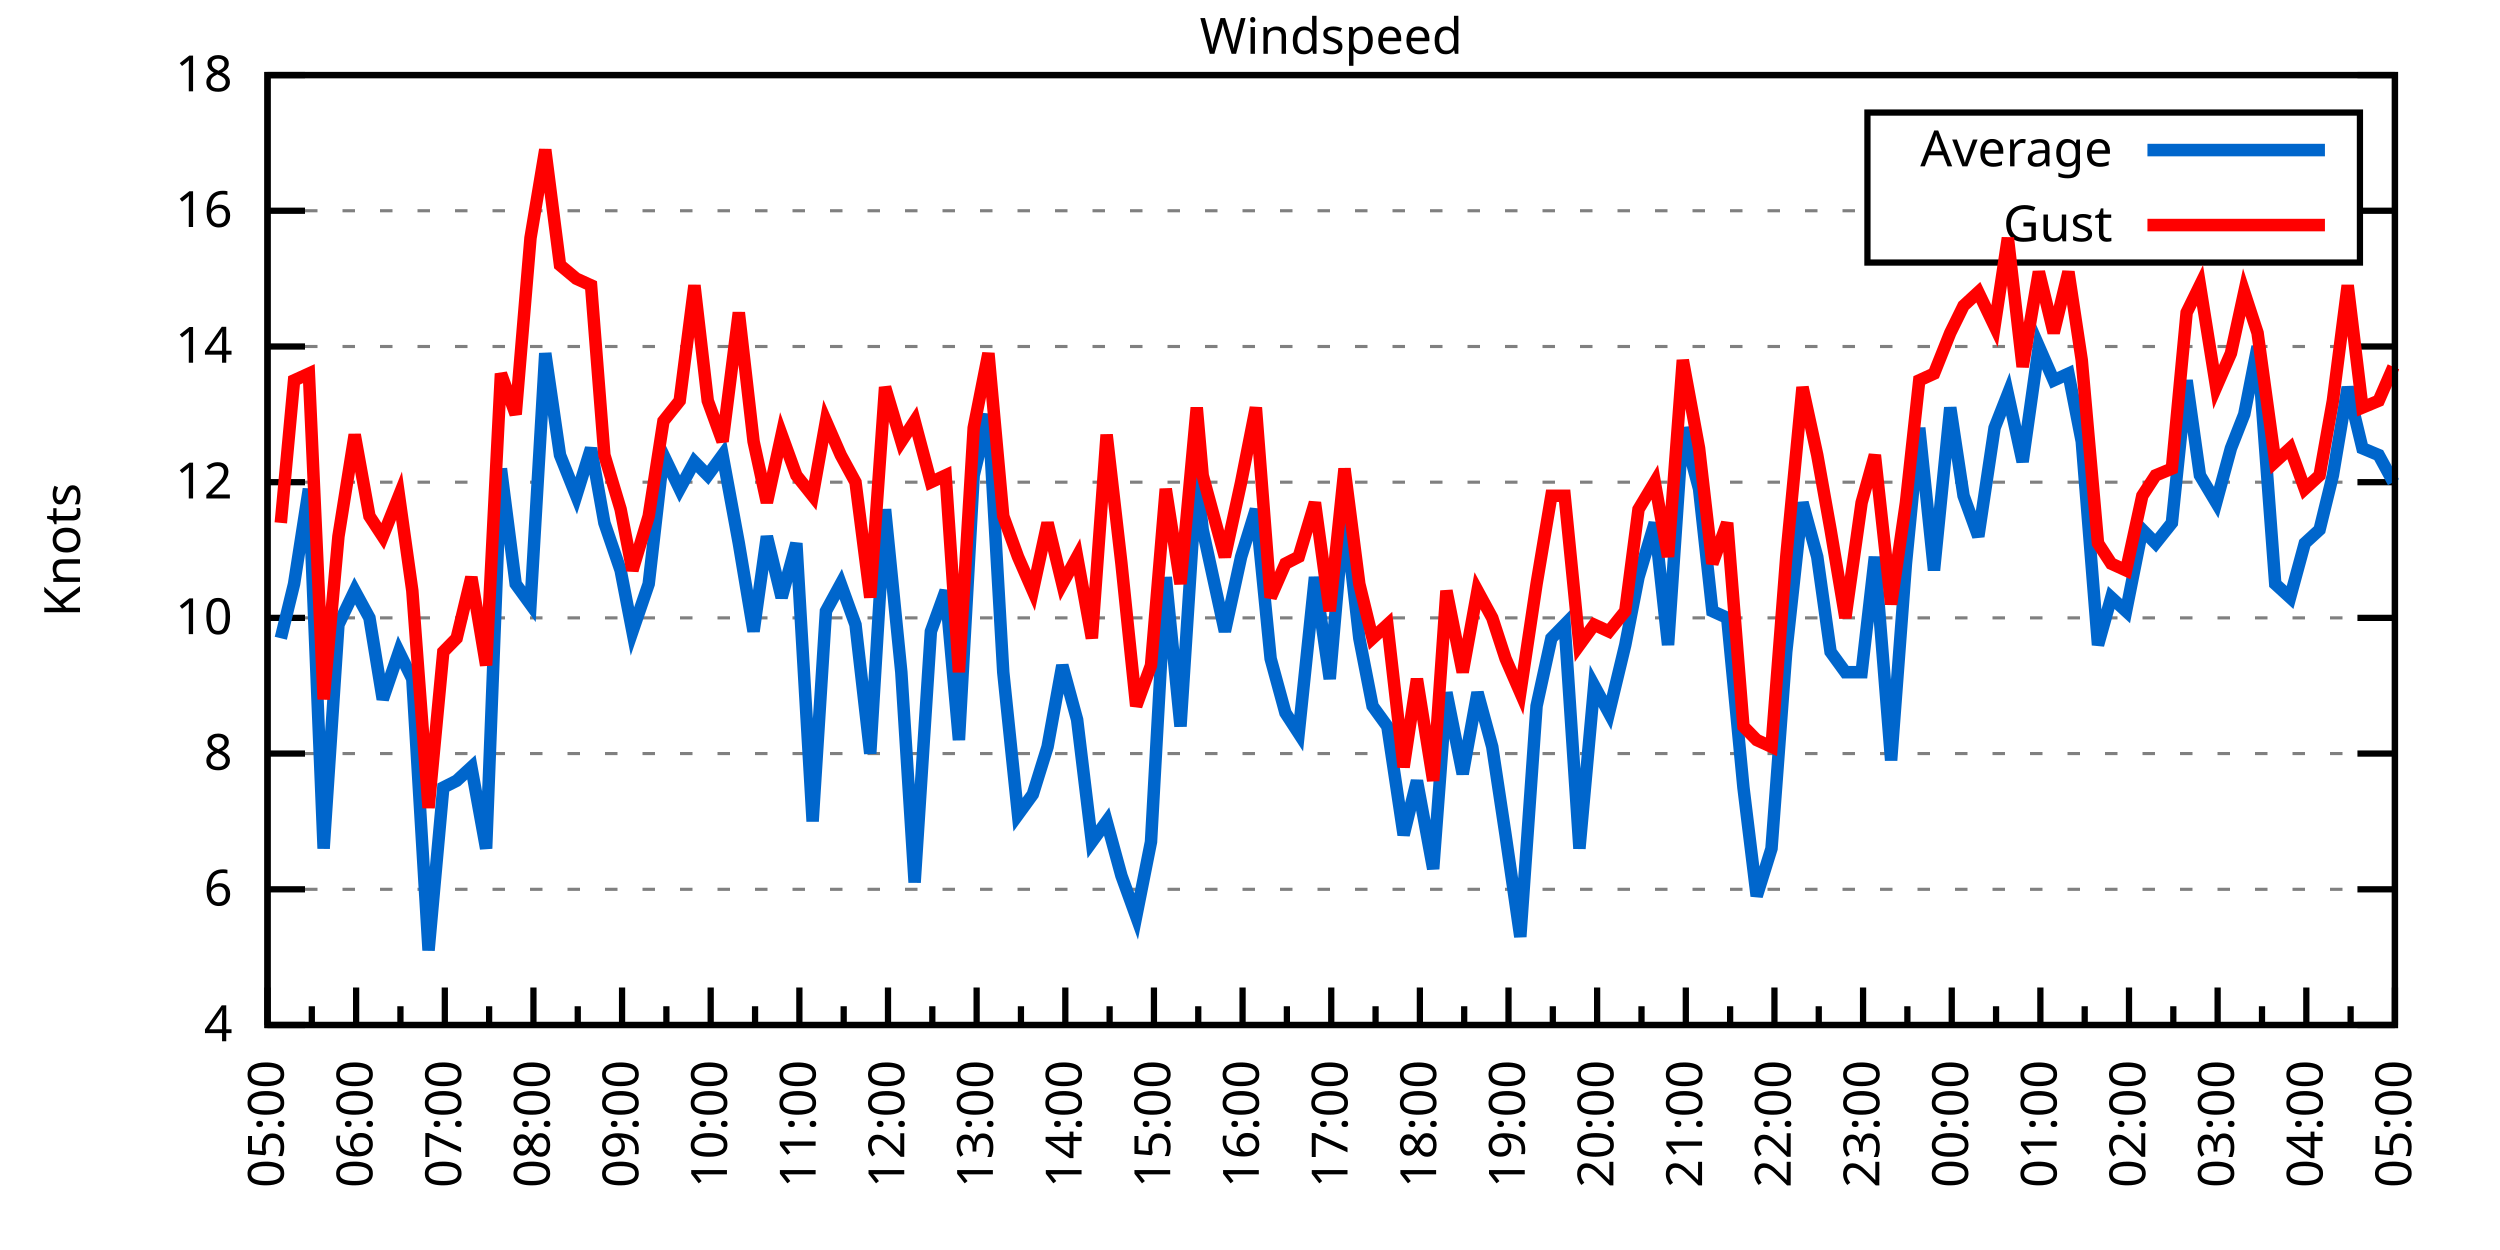
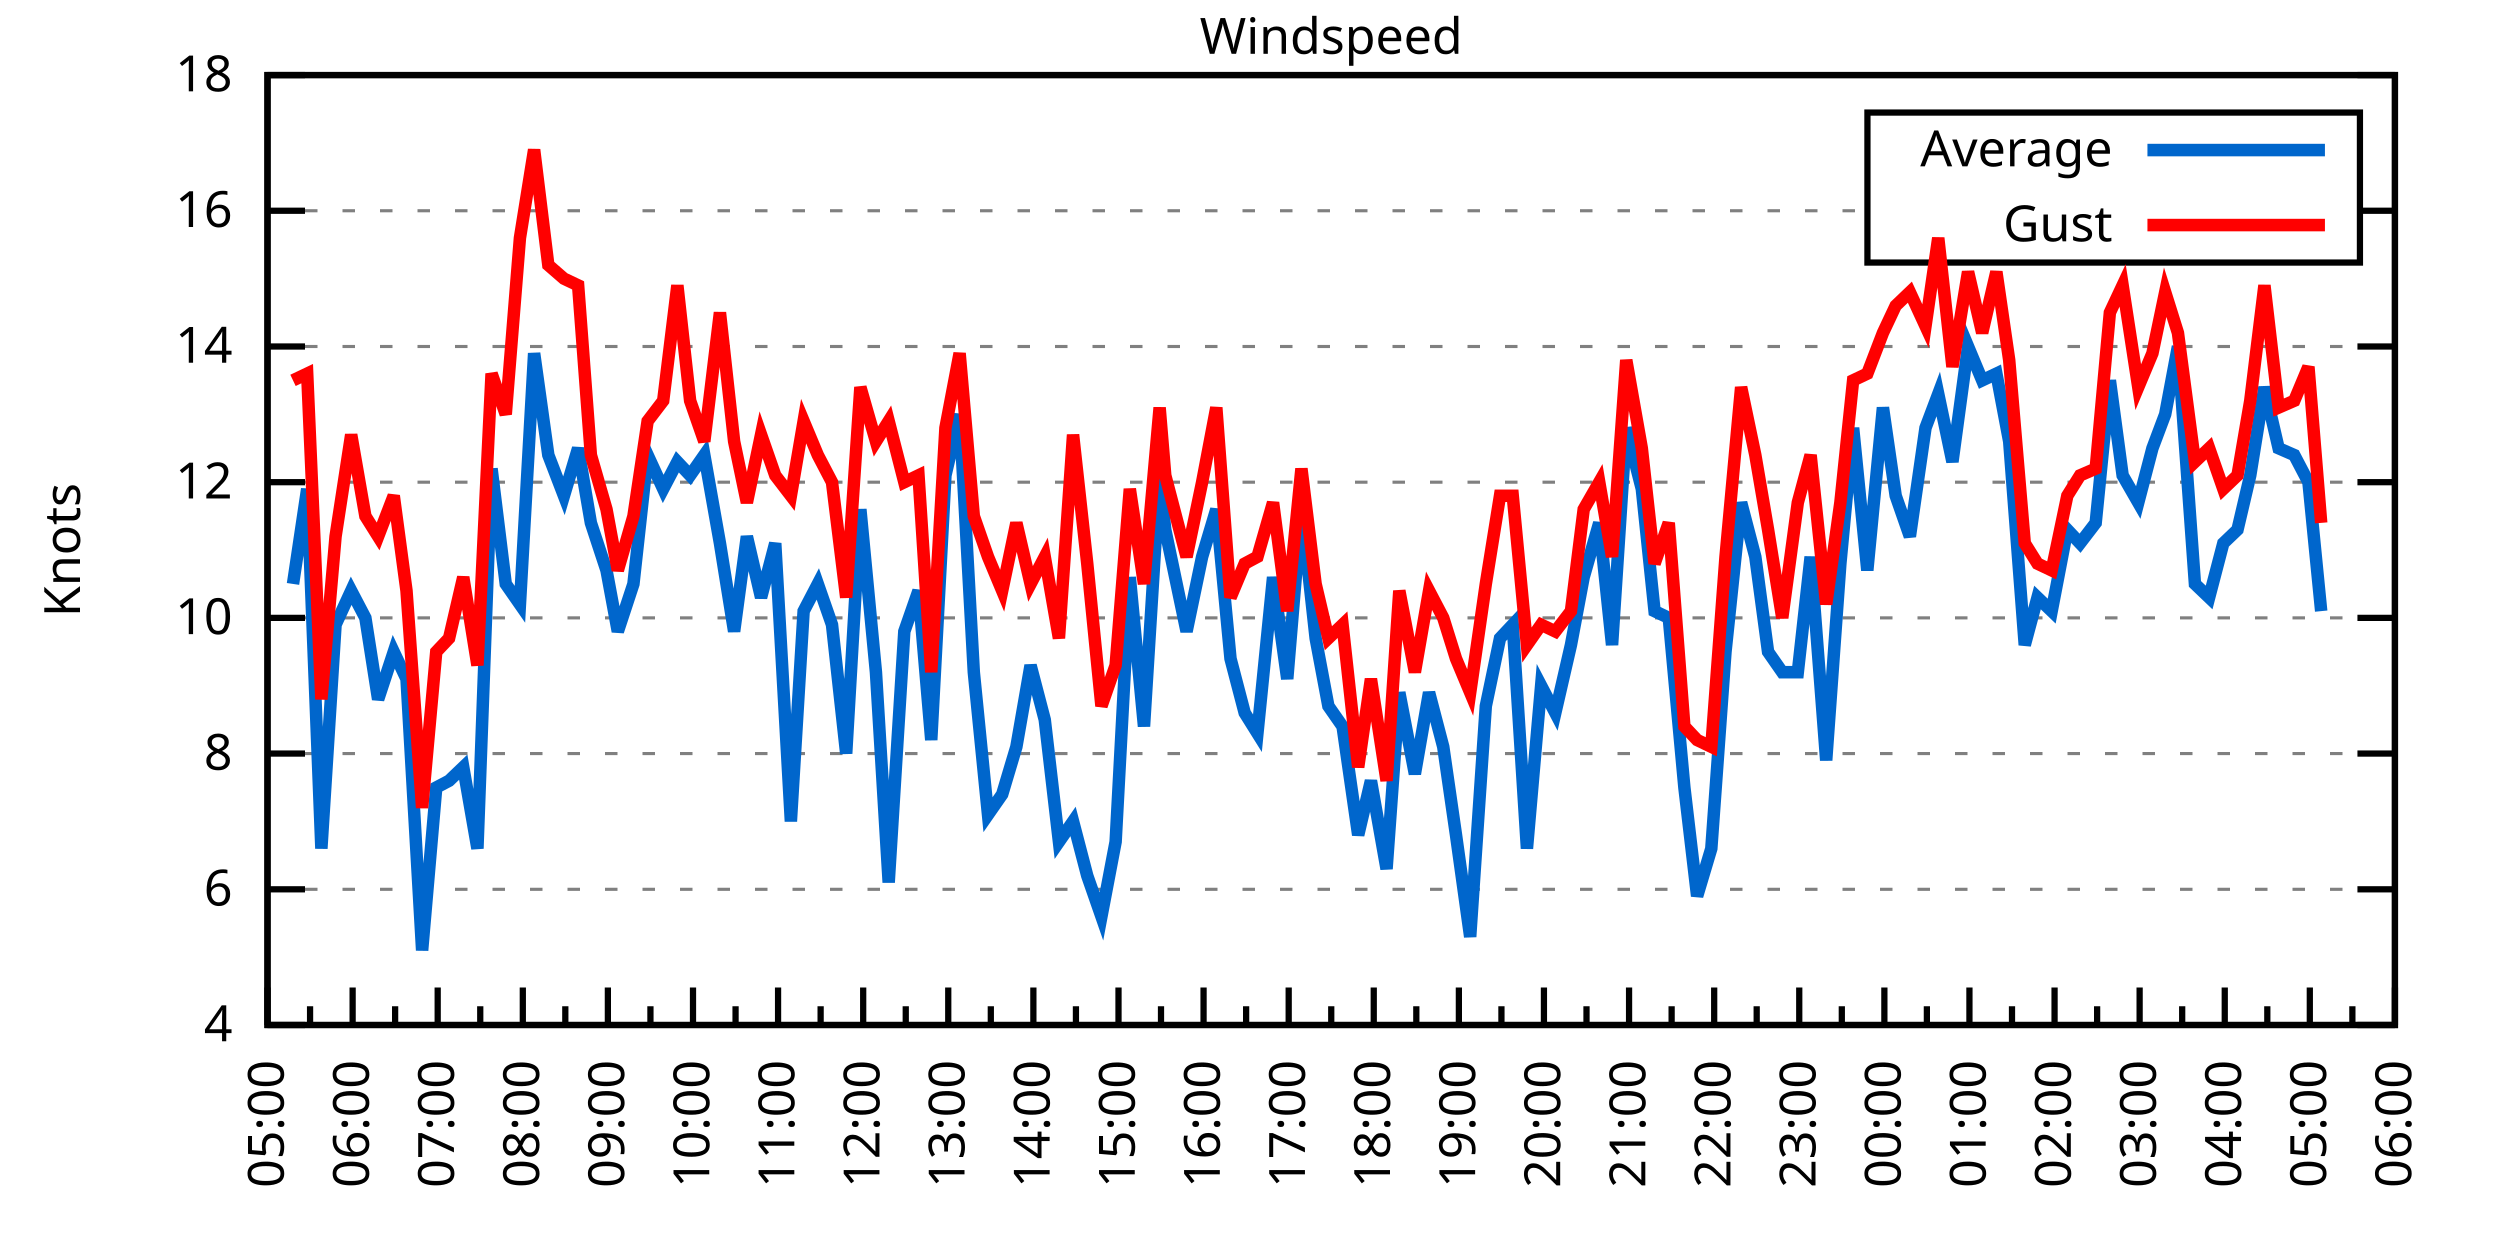
<svg xmlns="http://www.w3.org/2000/svg" xmlns:xlink="http://www.w3.org/1999/xlink" width="400" height="200" viewBox="0 0 400 200">
  <g id="gnuplot_canvas">
    <rect x="0" y="0" width="400" height="200" fill="none" />
    <defs>
      <circle id="gpDot" r="0.5" stroke-width="0.5" stroke="currentColor" />
      <path id="gpPt0" stroke-width="0.333" stroke="currentColor" d="M-1,0 h2 M0,-1 v2" />
      <path id="gpPt1" stroke-width="0.333" stroke="currentColor" d="M-1,-1 L1,1 M1,-1 L-1,1" />
      <path id="gpPt2" stroke-width="0.333" stroke="currentColor" d="M-1,0 L1,0 M0,-1 L0,1 M-1,-1 L1,1 M-1,1 L1,-1" />
      <rect id="gpPt3" stroke-width="0.333" stroke="currentColor" x="-1" y="-1" width="2" height="2" />
      <rect id="gpPt4" stroke-width="0.333" stroke="currentColor" fill="currentColor" x="-1" y="-1" width="2" height="2" />
      <circle id="gpPt5" stroke-width="0.333" stroke="currentColor" cx="0" cy="0" r="1" />
      <use xlink:href="#gpPt5" id="gpPt6" fill="currentColor" stroke="none" />
      <path id="gpPt7" stroke-width="0.333" stroke="currentColor" d="M0,-1.33 L-1.33,0.67 L1.33,0.67 z" />
      <use xlink:href="#gpPt7" id="gpPt8" fill="currentColor" stroke="none" />
      <use xlink:href="#gpPt7" id="gpPt9" stroke="currentColor" transform="rotate(180)" />
      <use xlink:href="#gpPt9" id="gpPt10" fill="currentColor" stroke="none" />
      <use xlink:href="#gpPt3" id="gpPt11" stroke="currentColor" transform="rotate(45)" />
      <use xlink:href="#gpPt11" id="gpPt12" fill="currentColor" stroke="none" />
      <path id="gpPt13" stroke-width="0.333" stroke="currentColor" d="M0,1.330 L1.265,0.411 L0.782,-1.067 L-0.782,-1.076 L-1.265,0.411 z" />
      <use xlink:href="#gpPt13" id="gpPt14" fill="currentColor" stroke="none" />
      <filter id="textbox" filterUnits="objectBoundingBox" x="0" y="0" height="1" width="1">
        <feFlood flood-color="white" flood-opacity="1" result="bgnd" />
        <feComposite in="SourceGraphic" in2="bgnd" operator="atop" />
      </filter>
      <filter id="greybox" filterUnits="objectBoundingBox" x="0" y="0" height="1" width="1">
        <feFlood flood-color="lightgrey" flood-opacity="1" result="grey" />
        <feComposite in="SourceGraphic" in2="grey" operator="atop" />
      </filter>
    </defs>
    <g fill="none" color="white" stroke="currentColor" stroke-width="1.00" stroke-linecap="butt" stroke-linejoin="miter">
</g>
    <g fill="none" color="black" stroke="currentColor" stroke-width="1.00" stroke-linecap="butt" stroke-linejoin="miter">
      <g stroke="none" shape-rendering="crispEdges">
        <polygon fill="rgb(255, 255, 255)" points="42.80,164.00 383.18,164.00 383.18,12.02 42.80,12.02 " />
      </g>
    </g>
    <g fill="none" color="black" stroke="currentColor" stroke-width="1.00" stroke-linecap="butt" stroke-linejoin="miter">
</g>
    <g fill="none" color="black" stroke="black" stroke-width="0.50" stroke-linecap="butt" stroke-linejoin="miter">
</g>
    <g fill="none" color="gray" stroke="currentColor" stroke-width="0.50" stroke-linecap="butt" stroke-linejoin="miter">
      <path stroke="gray" stroke-dasharray="2,4" class="gridline" d="M42.80,164.00 L383.19,164.00  " />
    </g>
    <g fill="none" color="gray" stroke="gray" stroke-width="1.00" stroke-linecap="butt" stroke-linejoin="miter">
</g>
    <g fill="none" color="black" stroke="currentColor" stroke-width="1.00" stroke-linecap="butt" stroke-linejoin="miter">
      <path stroke="black" d="M42.80,164.00 L48.80,164.00 M383.19,164.00 L377.19,164.00  " />
      <g transform="translate(37.20,166.60)" stroke="none" fill="black" font-family="Sans" font-size="8.00" text-anchor="end">
        <text>
          <tspan font-family="Sans"> 4</tspan>
        </text>
      </g>
    </g>
    <g fill="none" color="black" stroke="currentColor" stroke-width="1.00" stroke-linecap="butt" stroke-linejoin="miter">
</g>
    <g fill="none" color="black" stroke="black" stroke-width="0.50" stroke-linecap="butt" stroke-linejoin="miter">
</g>
    <g fill="none" color="gray" stroke="currentColor" stroke-width="0.50" stroke-linecap="butt" stroke-linejoin="miter">
      <path stroke="gray" stroke-dasharray="2,4" class="gridline" d="M42.80,142.29 L383.19,142.29  " />
    </g>
    <g fill="none" color="gray" stroke="gray" stroke-width="1.00" stroke-linecap="butt" stroke-linejoin="miter">
</g>
    <g fill="none" color="black" stroke="currentColor" stroke-width="1.00" stroke-linecap="butt" stroke-linejoin="miter">
      <path stroke="black" d="M42.80,142.29 L48.80,142.29 M383.19,142.29 L377.19,142.29  " />
      <g transform="translate(37.20,144.89)" stroke="none" fill="black" font-family="Sans" font-size="8.00" text-anchor="end">
        <text>
          <tspan font-family="Sans"> 6</tspan>
        </text>
      </g>
    </g>
    <g fill="none" color="black" stroke="currentColor" stroke-width="1.00" stroke-linecap="butt" stroke-linejoin="miter">
</g>
    <g fill="none" color="black" stroke="black" stroke-width="0.50" stroke-linecap="butt" stroke-linejoin="miter">
</g>
    <g fill="none" color="gray" stroke="currentColor" stroke-width="0.50" stroke-linecap="butt" stroke-linejoin="miter">
      <path stroke="gray" stroke-dasharray="2,4" class="gridline" d="M42.80,120.57 L383.19,120.57  " />
    </g>
    <g fill="none" color="gray" stroke="gray" stroke-width="1.00" stroke-linecap="butt" stroke-linejoin="miter">
</g>
    <g fill="none" color="black" stroke="currentColor" stroke-width="1.00" stroke-linecap="butt" stroke-linejoin="miter">
      <path stroke="black" d="M42.80,120.57 L48.80,120.57 M383.19,120.57 L377.19,120.57  " />
      <g transform="translate(37.20,123.17)" stroke="none" fill="black" font-family="Sans" font-size="8.00" text-anchor="end">
        <text>
          <tspan font-family="Sans"> 8</tspan>
        </text>
      </g>
    </g>
    <g fill="none" color="black" stroke="currentColor" stroke-width="1.00" stroke-linecap="butt" stroke-linejoin="miter">
</g>
    <g fill="none" color="black" stroke="black" stroke-width="0.50" stroke-linecap="butt" stroke-linejoin="miter">
</g>
    <g fill="none" color="gray" stroke="currentColor" stroke-width="0.50" stroke-linecap="butt" stroke-linejoin="miter">
      <path stroke="gray" stroke-dasharray="2,4" class="gridline" d="M42.80,98.86 L383.19,98.86  " />
    </g>
    <g fill="none" color="gray" stroke="gray" stroke-width="1.00" stroke-linecap="butt" stroke-linejoin="miter">
</g>
    <g fill="none" color="black" stroke="currentColor" stroke-width="1.00" stroke-linecap="butt" stroke-linejoin="miter">
      <path stroke="black" d="M42.80,98.86 L48.80,98.86 M383.19,98.86 L377.19,98.86  " />
      <g transform="translate(37.20,101.46)" stroke="none" fill="black" font-family="Sans" font-size="8.00" text-anchor="end">
        <text>
          <tspan font-family="Sans"> 10</tspan>
        </text>
      </g>
    </g>
    <g fill="none" color="black" stroke="currentColor" stroke-width="1.00" stroke-linecap="butt" stroke-linejoin="miter">
</g>
    <g fill="none" color="black" stroke="black" stroke-width="0.50" stroke-linecap="butt" stroke-linejoin="miter">
</g>
    <g fill="none" color="gray" stroke="currentColor" stroke-width="0.50" stroke-linecap="butt" stroke-linejoin="miter">
      <path stroke="gray" stroke-dasharray="2,4" class="gridline" d="M42.80,77.15 L383.19,77.15  " />
    </g>
    <g fill="none" color="gray" stroke="gray" stroke-width="1.00" stroke-linecap="butt" stroke-linejoin="miter">
</g>
    <g fill="none" color="black" stroke="currentColor" stroke-width="1.00" stroke-linecap="butt" stroke-linejoin="miter">
      <path stroke="black" d="M42.80,77.15 L48.80,77.15 M383.19,77.15 L377.19,77.15  " />
      <g transform="translate(37.20,79.75)" stroke="none" fill="black" font-family="Sans" font-size="8.00" text-anchor="end">
        <text>
          <tspan font-family="Sans"> 12</tspan>
        </text>
      </g>
    </g>
    <g fill="none" color="black" stroke="currentColor" stroke-width="1.00" stroke-linecap="butt" stroke-linejoin="miter">
</g>
    <g fill="none" color="black" stroke="black" stroke-width="0.50" stroke-linecap="butt" stroke-linejoin="miter">
</g>
    <g fill="none" color="gray" stroke="currentColor" stroke-width="0.50" stroke-linecap="butt" stroke-linejoin="miter">
      <path stroke="gray" stroke-dasharray="2,4" class="gridline" d="M42.80,55.44 L383.19,55.44  " />
    </g>
    <g fill="none" color="gray" stroke="gray" stroke-width="1.00" stroke-linecap="butt" stroke-linejoin="miter">
</g>
    <g fill="none" color="black" stroke="currentColor" stroke-width="1.00" stroke-linecap="butt" stroke-linejoin="miter">
      <path stroke="black" d="M42.80,55.44 L48.80,55.44 M383.19,55.44 L377.19,55.44  " />
      <g transform="translate(37.20,58.04)" stroke="none" fill="black" font-family="Sans" font-size="8.00" text-anchor="end">
        <text>
          <tspan font-family="Sans"> 14</tspan>
        </text>
      </g>
    </g>
    <g fill="none" color="black" stroke="currentColor" stroke-width="1.00" stroke-linecap="butt" stroke-linejoin="miter">
</g>
    <g fill="none" color="black" stroke="black" stroke-width="0.50" stroke-linecap="butt" stroke-linejoin="miter">
</g>
    <g fill="none" color="gray" stroke="currentColor" stroke-width="0.50" stroke-linecap="butt" stroke-linejoin="miter">
      <path stroke="gray" stroke-dasharray="2,4" class="gridline" d="M42.80,33.72 L298.79,33.72 M377.59,33.72 L383.19,33.72  " />
    </g>
    <g fill="none" color="gray" stroke="gray" stroke-width="1.00" stroke-linecap="butt" stroke-linejoin="miter">
</g>
    <g fill="none" color="black" stroke="currentColor" stroke-width="1.00" stroke-linecap="butt" stroke-linejoin="miter">
      <path stroke="black" d="M42.80,33.72 L48.80,33.72 M383.19,33.72 L377.19,33.72  " />
      <g transform="translate(37.20,36.32)" stroke="none" fill="black" font-family="Sans" font-size="8.00" text-anchor="end">
        <text>
          <tspan font-family="Sans"> 16</tspan>
        </text>
      </g>
    </g>
    <g fill="none" color="black" stroke="currentColor" stroke-width="1.00" stroke-linecap="butt" stroke-linejoin="miter">
</g>
    <g fill="none" color="black" stroke="black" stroke-width="0.50" stroke-linecap="butt" stroke-linejoin="miter">
</g>
    <g fill="none" color="gray" stroke="currentColor" stroke-width="0.50" stroke-linecap="butt" stroke-linejoin="miter">
      <path stroke="gray" stroke-dasharray="2,4" class="gridline" d="M42.80,12.01 L383.19,12.01  " />
    </g>
    <g fill="none" color="gray" stroke="gray" stroke-width="1.00" stroke-linecap="butt" stroke-linejoin="miter">
</g>
    <g fill="none" color="black" stroke="currentColor" stroke-width="1.00" stroke-linecap="butt" stroke-linejoin="miter">
      <path stroke="black" d="M42.80,12.01 L48.80,12.01 M383.19,12.01 L377.19,12.01  " />
      <g transform="translate(37.20,14.61)" stroke="none" fill="black" font-family="Sans" font-size="8.00" text-anchor="end">
        <text>
          <tspan font-family="Sans"> 18</tspan>
        </text>
      </g>
    </g>
    <g fill="none" color="black" stroke="currentColor" stroke-width="1.00" stroke-linecap="butt" stroke-linejoin="miter">
      <path stroke="black" d="M42.80,164.00 L42.80,158.00  " />
      <g transform="translate(45.40,169.60) rotate(270)" stroke="none" fill="black" font-family="Sans" font-size="8.00" text-anchor="end">
        <text>
          <tspan font-family="Sans">05:00</tspan>
        </text>
      </g>
    </g>
    <g fill="none" color="black" stroke="currentColor" stroke-width="1.00" stroke-linecap="butt" stroke-linejoin="miter">
-       <path stroke="black" d="M49.89,164.00 L49.89,161.00 M56.98,164.00 L56.98,158.00  " />
-       <g transform="translate(59.58,169.60) rotate(270)" stroke="none" fill="black" font-family="Sans" font-size="8.00" text-anchor="end">
+       <path stroke="black" d="M49.61,164.00 L49.61,161.00 M56.42,164.00 L56.42,158.00  " />
+       <g transform="translate(59.02,169.60) rotate(270)" stroke="none" fill="black" font-family="Sans" font-size="8.00" text-anchor="end">
        <text>
          <tspan font-family="Sans">06:00</tspan>
        </text>
      </g>
    </g>
    <g fill="none" color="black" stroke="currentColor" stroke-width="1.00" stroke-linecap="butt" stroke-linejoin="miter">
-       <path stroke="black" d="M64.07,164.00 L64.07,161.00 M71.17,164.00 L71.17,158.00  " />
-       <g transform="translate(73.77,169.60) rotate(270)" stroke="none" fill="black" font-family="Sans" font-size="8.00" text-anchor="end">
+       <path stroke="black" d="M63.22,164.00 L63.22,161.00 M70.03,164.00 L70.03,158.00  " />
+       <g transform="translate(72.63,169.60) rotate(270)" stroke="none" fill="black" font-family="Sans" font-size="8.00" text-anchor="end">
        <text>
          <tspan font-family="Sans">07:00</tspan>
        </text>
      </g>
    </g>
    <g fill="none" color="black" stroke="currentColor" stroke-width="1.00" stroke-linecap="butt" stroke-linejoin="miter">
-       <path stroke="black" d="M78.26,164.00 L78.26,161.00 M85.35,164.00 L85.35,158.00  " />
-       <g transform="translate(87.95,169.60) rotate(270)" stroke="none" fill="black" font-family="Sans" font-size="8.00" text-anchor="end">
+       <path stroke="black" d="M76.84,164.00 L76.84,161.00 M83.65,164.00 L83.65,158.00  " />
+       <g transform="translate(86.25,169.60) rotate(270)" stroke="none" fill="black" font-family="Sans" font-size="8.00" text-anchor="end">
        <text>
          <tspan font-family="Sans">08:00</tspan>
        </text>
      </g>
    </g>
    <g fill="none" color="black" stroke="currentColor" stroke-width="1.00" stroke-linecap="butt" stroke-linejoin="miter">
-       <path stroke="black" d="M92.44,164.00 L92.44,161.00 M99.53,164.00 L99.53,158.00  " />
-       <g transform="translate(102.13,169.60) rotate(270)" stroke="none" fill="black" font-family="Sans" font-size="8.00" text-anchor="end">
+       <path stroke="black" d="M90.45,164.00 L90.45,161.00 M97.26,164.00 L97.26,158.00  " />
+       <g transform="translate(99.86,169.60) rotate(270)" stroke="none" fill="black" font-family="Sans" font-size="8.00" text-anchor="end">
        <text>
          <tspan font-family="Sans">09:00</tspan>
        </text>
      </g>
    </g>
    <g fill="none" color="black" stroke="currentColor" stroke-width="1.00" stroke-linecap="butt" stroke-linejoin="miter">
-       <path stroke="black" d="M106.62,164.00 L106.62,161.00 M113.71,164.00 L113.71,158.00  " />
-       <g transform="translate(116.31,169.60) rotate(270)" stroke="none" fill="black" font-family="Sans" font-size="8.00" text-anchor="end">
+       <path stroke="black" d="M104.07,164.00 L104.07,161.00 M110.88,164.00 L110.88,158.00  " />
+       <g transform="translate(113.48,169.60) rotate(270)" stroke="none" fill="black" font-family="Sans" font-size="8.00" text-anchor="end">
        <text>
          <tspan font-family="Sans">10:00</tspan>
        </text>
      </g>
    </g>
    <g fill="none" color="black" stroke="currentColor" stroke-width="1.00" stroke-linecap="butt" stroke-linejoin="miter">
-       <path stroke="black" d="M120.81,164.00 L120.81,161.00 M127.90,164.00 L127.90,158.00  " />
-       <g transform="translate(130.50,169.60) rotate(270)" stroke="none" fill="black" font-family="Sans" font-size="8.00" text-anchor="end">
+       <path stroke="black" d="M117.69,164.00 L117.69,161.00 M124.49,164.00 L124.49,158.00  " />
+       <g transform="translate(127.09,169.60) rotate(270)" stroke="none" fill="black" font-family="Sans" font-size="8.00" text-anchor="end">
        <text>
          <tspan font-family="Sans">11:00</tspan>
        </text>
      </g>
    </g>
    <g fill="none" color="black" stroke="currentColor" stroke-width="1.00" stroke-linecap="butt" stroke-linejoin="miter">
-       <path stroke="black" d="M134.99,164.00 L134.99,161.00 M142.08,164.00 L142.08,158.00  " />
-       <g transform="translate(144.68,169.60) rotate(270)" stroke="none" fill="black" font-family="Sans" font-size="8.00" text-anchor="end">
+       <path stroke="black" d="M131.30,164.00 L131.30,161.00 M138.11,164.00 L138.11,158.00  " />
+       <g transform="translate(140.71,169.60) rotate(270)" stroke="none" fill="black" font-family="Sans" font-size="8.00" text-anchor="end">
        <text>
          <tspan font-family="Sans">12:00</tspan>
        </text>
      </g>
    </g>
    <g fill="none" color="black" stroke="currentColor" stroke-width="1.00" stroke-linecap="butt" stroke-linejoin="miter">
-       <path stroke="black" d="M149.17,164.00 L149.17,161.00 M156.26,164.00 L156.26,158.00  " />
-       <g transform="translate(158.86,169.60) rotate(270)" stroke="none" fill="black" font-family="Sans" font-size="8.00" text-anchor="end">
+       <path stroke="black" d="M144.92,164.00 L144.92,161.00 M151.72,164.00 L151.72,158.00  " />
+       <g transform="translate(154.32,169.60) rotate(270)" stroke="none" fill="black" font-family="Sans" font-size="8.00" text-anchor="end">
        <text>
          <tspan font-family="Sans">13:00</tspan>
        </text>
      </g>
    </g>
    <g fill="none" color="black" stroke="currentColor" stroke-width="1.00" stroke-linecap="butt" stroke-linejoin="miter">
-       <path stroke="black" d="M163.35,164.00 L163.35,161.00 M170.45,164.00 L170.45,158.00  " />
-       <g transform="translate(173.05,169.60) rotate(270)" stroke="none" fill="black" font-family="Sans" font-size="8.00" text-anchor="end">
+       <path stroke="black" d="M158.53,164.00 L158.53,161.00 M165.34,164.00 L165.34,158.00  " />
+       <g transform="translate(167.94,169.60) rotate(270)" stroke="none" fill="black" font-family="Sans" font-size="8.00" text-anchor="end">
        <text>
          <tspan font-family="Sans">14:00</tspan>
        </text>
      </g>
    </g>
    <g fill="none" color="black" stroke="currentColor" stroke-width="1.00" stroke-linecap="butt" stroke-linejoin="miter">
-       <path stroke="black" d="M177.54,164.00 L177.54,161.00 M184.63,164.00 L184.63,158.00  " />
-       <g transform="translate(187.23,169.60) rotate(270)" stroke="none" fill="black" font-family="Sans" font-size="8.00" text-anchor="end">
+       <path stroke="black" d="M172.15,164.00 L172.15,161.00 M178.96,164.00 L178.96,158.00  " />
+       <g transform="translate(181.56,169.60) rotate(270)" stroke="none" fill="black" font-family="Sans" font-size="8.00" text-anchor="end">
        <text>
          <tspan font-family="Sans">15:00</tspan>
        </text>
      </g>
    </g>
    <g fill="none" color="black" stroke="currentColor" stroke-width="1.00" stroke-linecap="butt" stroke-linejoin="miter">
-       <path stroke="black" d="M191.72,164.00 L191.72,161.00 M198.81,164.00 L198.81,158.00  " />
-       <g transform="translate(201.41,169.60) rotate(270)" stroke="none" fill="black" font-family="Sans" font-size="8.00" text-anchor="end">
+       <path stroke="black" d="M185.76,164.00 L185.76,161.00 M192.57,164.00 L192.57,158.00  " />
+       <g transform="translate(195.17,169.60) rotate(270)" stroke="none" fill="black" font-family="Sans" font-size="8.00" text-anchor="end">
        <text>
          <tspan font-family="Sans">16:00</tspan>
        </text>
      </g>
    </g>
    <g fill="none" color="black" stroke="currentColor" stroke-width="1.00" stroke-linecap="butt" stroke-linejoin="miter">
-       <path stroke="black" d="M205.90,164.00 L205.90,161.00 M213.00,164.00 L213.00,158.00  " />
-       <g transform="translate(215.60,169.60) rotate(270)" stroke="none" fill="black" font-family="Sans" font-size="8.00" text-anchor="end">
+       <path stroke="black" d="M199.38,164.00 L199.38,161.00 M206.19,164.00 L206.19,158.00  " />
+       <g transform="translate(208.79,169.60) rotate(270)" stroke="none" fill="black" font-family="Sans" font-size="8.00" text-anchor="end">
        <text>
          <tspan font-family="Sans">17:00</tspan>
        </text>
      </g>
    </g>
    <g fill="none" color="black" stroke="currentColor" stroke-width="1.00" stroke-linecap="butt" stroke-linejoin="miter">
-       <path stroke="black" d="M220.09,164.00 L220.09,161.00 M227.18,164.00 L227.18,158.00  " />
-       <g transform="translate(229.78,169.60) rotate(270)" stroke="none" fill="black" font-family="Sans" font-size="8.00" text-anchor="end">
+       <path stroke="black" d="M213.00,164.00 L213.00,161.00 M219.80,164.00 L219.80,158.00  " />
+       <g transform="translate(222.40,169.60) rotate(270)" stroke="none" fill="black" font-family="Sans" font-size="8.00" text-anchor="end">
        <text>
          <tspan font-family="Sans">18:00</tspan>
        </text>
      </g>
    </g>
    <g fill="none" color="black" stroke="currentColor" stroke-width="1.00" stroke-linecap="butt" stroke-linejoin="miter">
-       <path stroke="black" d="M234.27,164.00 L234.27,161.00 M241.36,164.00 L241.36,158.00  " />
-       <g transform="translate(243.96,169.60) rotate(270)" stroke="none" fill="black" font-family="Sans" font-size="8.00" text-anchor="end">
+       <path stroke="black" d="M226.61,164.00 L226.61,161.00 M233.42,164.00 L233.42,158.00  " />
+       <g transform="translate(236.02,169.60) rotate(270)" stroke="none" fill="black" font-family="Sans" font-size="8.00" text-anchor="end">
        <text>
          <tspan font-family="Sans">19:00</tspan>
        </text>
      </g>
    </g>
    <g fill="none" color="black" stroke="currentColor" stroke-width="1.00" stroke-linecap="butt" stroke-linejoin="miter">
-       <path stroke="black" d="M248.45,164.00 L248.45,161.00 M255.54,164.00 L255.54,158.00  " />
-       <g transform="translate(258.14,169.60) rotate(270)" stroke="none" fill="black" font-family="Sans" font-size="8.00" text-anchor="end">
+       <path stroke="black" d="M240.23,164.00 L240.23,161.00 M247.03,164.00 L247.03,158.00  " />
+       <g transform="translate(249.63,169.60) rotate(270)" stroke="none" fill="black" font-family="Sans" font-size="8.00" text-anchor="end">
        <text>
          <tspan font-family="Sans">20:00</tspan>
        </text>
      </g>
    </g>
    <g fill="none" color="black" stroke="currentColor" stroke-width="1.00" stroke-linecap="butt" stroke-linejoin="miter">
-       <path stroke="black" d="M262.64,164.00 L262.64,161.00 M269.73,164.00 L269.73,158.00  " />
-       <g transform="translate(272.33,169.60) rotate(270)" stroke="none" fill="black" font-family="Sans" font-size="8.00" text-anchor="end">
+       <path stroke="black" d="M253.84,164.00 L253.84,161.00 M260.65,164.00 L260.65,158.00  " />
+       <g transform="translate(263.25,169.60) rotate(270)" stroke="none" fill="black" font-family="Sans" font-size="8.00" text-anchor="end">
        <text>
          <tspan font-family="Sans">21:00</tspan>
        </text>
      </g>
    </g>
    <g fill="none" color="black" stroke="currentColor" stroke-width="1.00" stroke-linecap="butt" stroke-linejoin="miter">
-       <path stroke="black" d="M276.82,164.00 L276.82,161.00 M283.91,164.00 L283.91,158.00  " />
-       <g transform="translate(286.51,169.60) rotate(270)" stroke="none" fill="black" font-family="Sans" font-size="8.00" text-anchor="end">
+       <path stroke="black" d="M267.46,164.00 L267.46,161.00 M274.27,164.00 L274.27,158.00  " />
+       <g transform="translate(276.87,169.60) rotate(270)" stroke="none" fill="black" font-family="Sans" font-size="8.00" text-anchor="end">
        <text>
          <tspan font-family="Sans">22:00</tspan>
        </text>
      </g>
    </g>
    <g fill="none" color="black" stroke="currentColor" stroke-width="1.00" stroke-linecap="butt" stroke-linejoin="miter">
-       <path stroke="black" d="M291.00,164.00 L291.00,161.00 M298.09,164.00 L298.09,158.00  " />
-       <g transform="translate(300.69,169.60) rotate(270)" stroke="none" fill="black" font-family="Sans" font-size="8.00" text-anchor="end">
+       <path stroke="black" d="M281.07,164.00 L281.07,161.00 M287.88,164.00 L287.88,158.00  " />
+       <g transform="translate(290.48,169.60) rotate(270)" stroke="none" fill="black" font-family="Sans" font-size="8.00" text-anchor="end">
        <text>
          <tspan font-family="Sans">23:00</tspan>
        </text>
      </g>
    </g>
    <g fill="none" color="black" stroke="currentColor" stroke-width="1.00" stroke-linecap="butt" stroke-linejoin="miter">
-       <path stroke="black" d="M305.18,164.00 L305.18,161.00 M312.28,164.00 L312.28,158.00  " />
-       <g transform="translate(314.88,169.60) rotate(270)" stroke="none" fill="black" font-family="Sans" font-size="8.00" text-anchor="end">
+       <path stroke="black" d="M294.69,164.00 L294.69,161.00 M301.50,164.00 L301.50,158.00  " />
+       <g transform="translate(304.10,169.60) rotate(270)" stroke="none" fill="black" font-family="Sans" font-size="8.00" text-anchor="end">
        <text>
          <tspan font-family="Sans">00:00</tspan>
        </text>
      </g>
    </g>
    <g fill="none" color="black" stroke="currentColor" stroke-width="1.00" stroke-linecap="butt" stroke-linejoin="miter">
-       <path stroke="black" d="M319.37,164.00 L319.37,161.00 M326.46,164.00 L326.46,158.00  " />
-       <g transform="translate(329.06,169.60) rotate(270)" stroke="none" fill="black" font-family="Sans" font-size="8.00" text-anchor="end">
+       <path stroke="black" d="M308.30,164.00 L308.30,161.00 M315.11,164.00 L315.11,158.00  " />
+       <g transform="translate(317.71,169.60) rotate(270)" stroke="none" fill="black" font-family="Sans" font-size="8.00" text-anchor="end">
        <text>
          <tspan font-family="Sans">01:00</tspan>
        </text>
      </g>
    </g>
    <g fill="none" color="black" stroke="currentColor" stroke-width="1.00" stroke-linecap="butt" stroke-linejoin="miter">
-       <path stroke="black" d="M333.55,164.00 L333.55,161.00 M340.64,164.00 L340.64,158.00  " />
-       <g transform="translate(343.24,169.60) rotate(270)" stroke="none" fill="black" font-family="Sans" font-size="8.00" text-anchor="end">
+       <path stroke="black" d="M321.92,164.00 L321.92,161.00 M328.73,164.00 L328.73,158.00  " />
+       <g transform="translate(331.33,169.60) rotate(270)" stroke="none" fill="black" font-family="Sans" font-size="8.00" text-anchor="end">
        <text>
          <tspan font-family="Sans">02:00</tspan>
        </text>
      </g>
    </g>
    <g fill="none" color="black" stroke="currentColor" stroke-width="1.00" stroke-linecap="butt" stroke-linejoin="miter">
-       <path stroke="black" d="M347.73,164.00 L347.73,161.00 M354.82,164.00 L354.82,158.00  " />
-       <g transform="translate(357.42,169.60) rotate(270)" stroke="none" fill="black" font-family="Sans" font-size="8.00" text-anchor="end">
+       <path stroke="black" d="M335.54,164.00 L335.54,161.00 M342.34,164.00 L342.34,158.00  " />
+       <g transform="translate(344.94,169.60) rotate(270)" stroke="none" fill="black" font-family="Sans" font-size="8.00" text-anchor="end">
        <text>
          <tspan font-family="Sans">03:00</tspan>
        </text>
      </g>
    </g>
    <g fill="none" color="black" stroke="currentColor" stroke-width="1.00" stroke-linecap="butt" stroke-linejoin="miter">
-       <path stroke="black" d="M361.92,164.00 L361.92,161.00 M369.01,164.00 L369.01,158.00  " />
-       <g transform="translate(371.61,169.60) rotate(270)" stroke="none" fill="black" font-family="Sans" font-size="8.00" text-anchor="end">
+       <path stroke="black" d="M349.15,164.00 L349.15,161.00 M355.96,164.00 L355.96,158.00  " />
+       <g transform="translate(358.56,169.60) rotate(270)" stroke="none" fill="black" font-family="Sans" font-size="8.00" text-anchor="end">
        <text>
          <tspan font-family="Sans">04:00</tspan>
        </text>
      </g>
    </g>
    <g fill="none" color="black" stroke="currentColor" stroke-width="1.00" stroke-linecap="butt" stroke-linejoin="miter">
-       <path stroke="black" d="M376.10,164.00 L376.10,161.00 M383.19,164.00 L383.19,158.00  " />
+       <path stroke="black" d="M362.77,164.00 L362.77,161.00 M369.57,164.00 L369.57,158.00  " />
+       <g transform="translate(372.17,169.60) rotate(270)" stroke="none" fill="black" font-family="Sans" font-size="8.00" text-anchor="end">
+         <text>
+           <tspan font-family="Sans">05:00</tspan>
+         </text>
+       </g>
+     </g>
+     <g fill="none" color="black" stroke="currentColor" stroke-width="1.00" stroke-linecap="butt" stroke-linejoin="miter">
+       <path stroke="black" d="M376.38,164.00 L376.38,161.00 M383.19,164.00 L383.19,158.00  " />
      <g transform="translate(385.79,169.60) rotate(270)" stroke="none" fill="black" font-family="Sans" font-size="8.00" text-anchor="end">
        <text>
-           <tspan font-family="Sans">05:00</tspan>
+           <tspan font-family="Sans">06:00</tspan>
        </text>
      </g>
    </g>
    <g fill="none" color="black" stroke="currentColor" stroke-width="1.00" stroke-linecap="butt" stroke-linejoin="miter">
</g>
    <g fill="none" color="black" stroke="currentColor" stroke-width="1.00" stroke-linecap="butt" stroke-linejoin="miter">
      <path stroke="black" d="M42.80,12.01 L42.80,164.00 L383.19,164.00 L383.19,12.01 L42.80,12.01 Z  " />
    </g>
    <g fill="none" color="black" stroke="currentColor" stroke-width="1.00" stroke-linecap="butt" stroke-linejoin="miter">
      <g transform="translate(12.80,88.01) rotate(270)" stroke="none" fill="black" font-family="Sans" font-size="8.00" text-anchor="middle">
        <text>
          <tspan font-family="Sans">Knots</tspan>
        </text>
      </g>
    </g>
    <g fill="none" color="black" stroke="currentColor" stroke-width="1.00" stroke-linecap="butt" stroke-linejoin="miter">
</g>
    <g fill="none" color="black" stroke="currentColor" stroke-width="1.00" stroke-linecap="butt" stroke-linejoin="miter">
      <path stroke="black" d="M298.79,42.01 L298.79,18.01 L377.59,18.01 L377.59,42.01 L298.79,42.01 Z  " />
    </g>
    <g id="Windspeed_plot_1">
      <g fill="none" color="white" stroke="black" stroke-width="2.00" stroke-linecap="butt" stroke-linejoin="miter">
</g>
      <g fill="none" color="black" stroke="currentColor" stroke-width="2.00" stroke-linecap="butt" stroke-linejoin="miter">
        <g transform="translate(337.99,26.61)" stroke="none" fill="black" font-family="Sans" font-size="8.00" text-anchor="end">
          <text>
            <tspan font-family="Sans">Average</tspan>
          </text>
        </g>
      </g>
      <g fill="none" color="black" stroke="currentColor" stroke-width="2.00" stroke-linecap="butt" stroke-linejoin="miter">
-         <path stroke="rgb(  0, 102, 204)" d="M343.59,24.01 L371.99,24.01 M44.93,102.12 L47.05,93.43 L49.42,78.23 L51.78,135.77 L54.15,99.95 L56.75,94.52   L59.11,98.86 L61.24,111.89 L63.84,104.29 L65.97,108.63 L68.57,152.06 L70.93,126.00 L73.06,124.92 L75.42,122.75   L77.78,135.77 L80.15,74.98 L82.51,93.43 L84.88,96.69 L87.24,56.52 L89.60,72.81 L92.20,79.32 L94.57,71.72   L96.70,83.66 L99.30,91.26 L101.19,101.03 L103.79,93.43 L106.15,72.81 L108.75,78.23 L111.11,73.89 L113.24,76.06   L115.61,72.81 L118.21,86.92 L120.57,101.03 L122.70,85.83 L125.06,95.60 L127.42,86.92 L130.02,131.43 L132.15,97.78   L134.52,93.43 L136.88,99.95 L139.24,120.57 L141.61,81.49 L144.21,107.55 L146.34,141.20 L148.94,101.03 L151.30,94.52   L153.43,118.40 L155.79,76.06 L158.15,66.29 L160.52,107.55 L162.88,130.35 L165.25,127.09 L167.61,119.49 L169.97,106.46   L172.34,115.15 L174.70,134.69 L177.06,131.43 L179.43,140.12 L181.79,146.63 L184.16,134.69 L186.52,92.35 L188.88,116.23   L191.48,76.06 L192.43,84.75 L195.98,101.03 L198.58,89.09 L200.94,81.49 L203.30,105.38 L205.67,114.06 L207.79,117.32   L210.39,92.35 L212.76,108.63 L215.12,81.49 L217.49,102.12 L219.61,112.97 L221.98,116.23 L224.58,133.60 L226.71,124.92   L229.31,139.03 L231.43,110.80 L234.03,123.83 L236.40,110.80 L238.76,119.49 L240.89,133.60 L243.25,149.89 L245.85,112.97   L248.22,102.12 L250.34,99.95 L252.71,135.77 L255.07,109.72 L257.43,114.06 L260.04,103.20 L262.16,92.35 L264.76,83.66   L266.89,103.20 L269.25,68.46 L271.85,78.23 L273.98,97.78 L276.35,98.86 L278.95,126.00 L281.07,143.37 L283.44,135.77   L285.80,104.29 L288.40,80.41 L290.76,89.09 L292.89,104.29 L295.26,107.55 L297.86,107.55 L299.98,89.09 L302.58,121.66   L304.95,90.18 L307.08,68.46 L309.44,91.26 L312.04,65.21 L314.17,79.32 L316.53,85.83 L319.13,68.46 L321.26,63.04   L323.62,73.89 L326.22,55.44 L328.59,60.86 L330.95,59.78 L333.08,70.63 L335.68,103.20 L337.80,95.60 L340.17,97.78   L342.77,84.75 L344.90,86.92 L347.50,83.66 L349.86,60.86 L351.99,76.06 L354.59,80.41 L356.95,71.72 L359.08,66.29   L361.21,55.44 L364.04,93.43 L366.41,95.60 L368.77,86.92 L371.13,84.75 L373.26,76.06 L375.63,61.95 L377.99,71.72   L380.59,72.81 L382.95,77.15  " />
+         <path stroke="rgb(  0, 102, 204)" d="M343.59,24.01 L371.99,24.01 M46.88,93.43 L49.15,78.23 L51.42,135.77 L53.69,99.95 L56.19,94.52 L58.46,98.86   L60.50,111.89 L63.00,104.29 L65.04,108.63 L67.54,152.06 L69.80,126.00 L71.85,124.92 L74.12,122.75 L76.39,135.77   L78.65,74.98 L80.92,93.43 L83.19,96.69 L85.46,56.52 L87.73,72.81 L90.23,79.32 L92.50,71.72 L94.54,83.66   L97.04,91.26 L98.85,101.03 L101.35,93.43 L103.62,72.81 L106.11,78.23 L108.38,73.89 L110.42,76.06 L112.69,72.81   L115.19,86.92 L117.46,101.03 L119.50,85.83 L121.77,95.60 L124.04,86.92 L126.54,131.43 L128.58,97.78 L130.85,93.43   L133.12,99.95 L135.39,120.57 L137.66,81.49 L140.15,107.55 L142.19,141.20 L144.69,101.03 L146.96,94.52 L149.00,118.40   L151.27,76.06 L153.54,66.29 L155.81,107.55 L158.08,130.35 L160.35,127.09 L162.62,119.49 L164.89,106.46 L167.16,115.15   L169.43,134.69 L171.69,131.43 L173.96,140.12 L176.23,146.63 L178.50,134.69 L180.77,92.35 L183.04,116.23 L185.54,76.06   L186.44,84.75 L189.85,101.03 L192.34,89.09 L194.61,81.49 L196.88,105.38 L199.15,114.06 L201.19,117.32 L203.69,92.35   L205.96,108.63 L208.23,81.49 L210.50,102.12 L212.54,112.97 L214.81,116.23 L217.31,133.60 L219.35,124.92 L221.85,139.03   L223.89,110.80 L226.38,123.83 L228.65,110.80 L230.92,119.49 L232.96,133.60 L235.23,149.89 L237.73,112.97 L240.00,102.12   L242.04,99.95 L244.31,135.77 L246.58,109.72 L248.85,114.06 L251.35,103.20 L253.39,92.35 L255.88,83.66 L257.93,103.20   L260.20,68.46 L262.69,78.23 L264.73,97.78 L267.00,98.86 L269.50,126.00 L271.54,143.37 L273.81,135.77 L276.08,104.29   L278.58,80.41 L280.85,89.09 L282.89,104.29 L285.16,107.55 L287.65,107.55 L289.70,89.09 L292.19,121.66 L294.46,90.18   L296.50,68.46 L298.77,91.26 L301.27,65.21 L303.31,79.32 L305.58,85.83 L308.08,68.46 L310.12,63.04 L312.39,73.89   L314.89,55.44 L317.15,60.86 L319.42,59.78 L321.47,70.63 L323.96,103.20 L326.00,95.60 L328.27,97.78 L330.77,84.75   L332.81,86.92 L335.31,83.66 L337.58,60.86 L339.62,76.06 L342.12,80.41 L344.39,71.72 L346.43,66.29 L348.47,55.44   L351.19,93.43 L353.46,95.60 L355.73,86.92 L358.00,84.75 L360.04,76.06 L362.31,61.95 L364.58,71.72 L367.08,72.81   L369.35,77.15 L371.39,97.78  " />
      </g>
    </g>
    <g id="Windspeed_plot_2">
      <g fill="none" color="black" stroke="currentColor" stroke-width="2.00" stroke-linecap="butt" stroke-linejoin="miter">
        <g transform="translate(337.99,38.61)" stroke="none" fill="black" font-family="Sans" font-size="8.00" text-anchor="end">
          <text>
            <tspan font-family="Sans">Gust</tspan>
          </text>
        </g>
      </g>
      <g fill="none" color="black" stroke="currentColor" stroke-width="2.00" stroke-linecap="butt" stroke-linejoin="miter">
-         <path stroke="rgb(255,   0,   0)" d="M343.59,36.01 L371.99,36.01 M44.93,83.66 L47.05,60.86 L49.42,59.78 L51.78,111.89 L54.15,85.83 L56.75,69.55   L59.11,82.58 L61.24,85.83 L63.84,79.32 L65.97,94.52 L68.57,129.26 L70.93,104.29 L73.06,102.12 L75.42,92.35   L77.78,106.46 L80.15,59.78 L82.51,66.29 L84.88,38.07 L87.24,23.95 L89.60,42.41 L92.20,44.58 L94.57,45.66   L96.70,72.81 L99.30,81.49 L101.19,91.26 L103.79,82.58 L106.15,67.38 L108.75,64.12 L111.11,45.66 L113.24,64.12   L115.61,70.63 L118.21,50.01 L120.57,70.63 L122.70,80.41 L125.06,69.55 L127.42,76.06 L130.02,79.32 L132.15,67.38   L134.52,72.81 L136.88,77.15 L139.24,95.60 L141.61,61.95 L144.21,70.63 L146.34,67.38 L148.94,77.15 L151.30,76.06   L153.43,107.55 L155.79,68.46 L158.15,56.52 L160.52,82.58 L162.88,89.09 L165.25,94.52 L167.61,83.66 L169.97,93.43   L172.34,89.09 L174.70,102.12 L177.06,69.55 L179.43,90.18 L181.79,112.97 L184.16,106.46 L186.52,78.23 L188.88,93.43   L191.48,65.21 L192.43,76.06 L195.98,89.09 L198.58,77.15 L200.94,65.21 L203.30,95.60 L205.67,90.18 L207.79,89.09   L210.39,80.41 L212.76,97.78 L215.12,74.98 L217.49,93.43 L219.61,102.12 L221.98,99.95 L224.58,122.75 L226.71,108.63   L229.31,124.92 L231.43,94.52 L234.03,107.55 L236.40,94.52 L238.76,98.86 L240.89,105.38 L243.25,110.80 L245.85,93.43   L248.22,79.32 L250.34,79.32 L252.71,103.20 L255.07,99.95 L257.43,101.03 L260.04,97.78 L262.16,81.49 L264.76,77.15   L266.89,89.09 L269.25,57.61 L271.85,71.72 L273.98,90.18 L276.35,83.66 L278.95,116.23 L281.07,118.40 L283.44,119.49   L285.80,89.09 L288.40,61.95 L290.76,72.81 L292.89,84.75 L295.26,98.86 L297.86,80.41 L299.98,72.81 L302.58,96.69   L304.95,80.41 L307.08,60.86 L309.44,59.78 L312.04,53.26 L314.17,48.92 L316.53,46.75 L319.13,52.18 L321.26,38.07   L323.62,58.69 L326.22,43.49 L328.59,53.26 L330.95,43.49 L333.08,57.61 L335.68,86.92 L337.80,90.18 L340.17,91.26   L342.77,79.32 L344.90,76.06 L347.50,74.98 L349.86,50.01 L351.99,45.66 L354.59,61.95 L356.95,56.52 L359.08,46.75   L361.21,53.26 L364.04,73.89 L366.41,71.72 L368.77,78.23 L371.13,76.06 L373.26,64.12 L375.63,45.66 L377.99,65.21   L380.59,64.12 L382.95,58.69  " />
+         <path stroke="rgb(255,   0,   0)" d="M343.59,36.01 L371.99,36.01 M46.88,60.86 L49.15,59.78 L51.42,111.89 L53.69,85.83 L56.19,69.55 L58.46,82.58   L60.50,85.83 L63.00,79.32 L65.04,94.52 L67.54,129.26 L69.80,104.29 L71.85,102.12 L74.12,92.35 L76.39,106.46   L78.65,59.78 L80.92,66.29 L83.19,38.07 L85.46,23.95 L87.73,42.41 L90.23,44.58 L92.50,45.66 L94.54,72.81   L97.04,81.49 L98.85,91.26 L101.35,82.58 L103.62,67.38 L106.11,64.12 L108.38,45.66 L110.42,64.12 L112.69,70.63   L115.19,50.01 L117.46,70.63 L119.50,80.41 L121.77,69.55 L124.04,76.06 L126.54,79.32 L128.58,67.38 L130.85,72.81   L133.12,77.15 L135.39,95.60 L137.66,61.95 L140.15,70.63 L142.19,67.38 L144.69,77.15 L146.96,76.06 L149.00,107.55   L151.27,68.46 L153.54,56.52 L155.81,82.58 L158.08,89.09 L160.35,94.52 L162.62,83.66 L164.89,93.43 L167.16,89.09   L169.43,102.12 L171.69,69.55 L173.96,90.18 L176.23,112.97 L178.50,106.46 L180.77,78.23 L183.04,93.43 L185.54,65.21   L186.44,76.06 L189.85,89.09 L192.34,77.15 L194.61,65.21 L196.88,95.60 L199.15,90.18 L201.19,89.09 L203.69,80.41   L205.96,97.78 L208.23,74.98 L210.50,93.43 L212.54,102.12 L214.81,99.95 L217.31,122.75 L219.35,108.63 L221.85,124.92   L223.89,94.52 L226.38,107.55 L228.65,94.52 L230.92,98.86 L232.96,105.38 L235.23,110.80 L237.73,93.43 L240.00,79.32   L242.04,79.32 L244.31,103.20 L246.58,99.95 L248.85,101.03 L251.35,97.78 L253.39,81.49 L255.88,77.15 L257.93,89.09   L260.20,57.61 L262.69,71.72 L264.73,90.18 L267.00,83.66 L269.50,116.23 L271.54,118.40 L273.81,119.49 L276.08,89.09   L278.58,61.95 L280.85,72.81 L282.89,84.75 L285.16,98.86 L287.65,80.41 L289.70,72.81 L292.19,96.69 L294.46,80.41   L296.50,60.86 L298.77,59.78 L301.27,53.26 L303.31,48.92 L305.58,46.75 L308.08,52.18 L310.12,38.07 L312.39,58.69   L314.89,43.49 L317.15,53.26 L319.42,43.49 L321.47,57.61 L323.96,86.92 L326.00,90.18 L328.27,91.26 L330.77,79.32   L332.81,76.06 L335.31,74.98 L337.58,50.01 L339.62,45.66 L342.12,61.95 L344.39,56.52 L346.43,46.75 L348.47,53.26   L351.19,73.89 L353.46,71.72 L355.73,78.23 L358.00,76.06 L360.04,64.12 L362.31,45.66 L364.58,65.21 L367.08,64.12   L369.35,58.69 L371.39,83.66  " />
      </g>
    </g>
    <g fill="none" color="black" stroke="currentColor" stroke-width="2.00" stroke-linecap="butt" stroke-linejoin="miter">
</g>
    <g fill="none" color="black" stroke="black" stroke-width="1.00" stroke-linecap="butt" stroke-linejoin="miter">
</g>
    <g fill="none" color="black" stroke="currentColor" stroke-width="1.00" stroke-linecap="butt" stroke-linejoin="miter">
      <path stroke="black" d="M42.80,12.01 L42.80,164.00 L383.19,164.00 L383.19,12.01 L42.80,12.01 Z  " />
    </g>
    <g fill="none" color="black" stroke="currentColor" stroke-width="1.00" stroke-linecap="butt" stroke-linejoin="miter">
      <g transform="translate(212.99,8.61)" stroke="none" fill="black" font-family="Sans" font-size="8.00" text-anchor="middle">
        <text>
          <tspan font-family="Sans">Windspeed</tspan>
        </text>
      </g>
    </g>
    <g fill="none" color="black" stroke="currentColor" stroke-width="1.00" stroke-linecap="butt" stroke-linejoin="miter">
</g>
  </g>
</svg>
